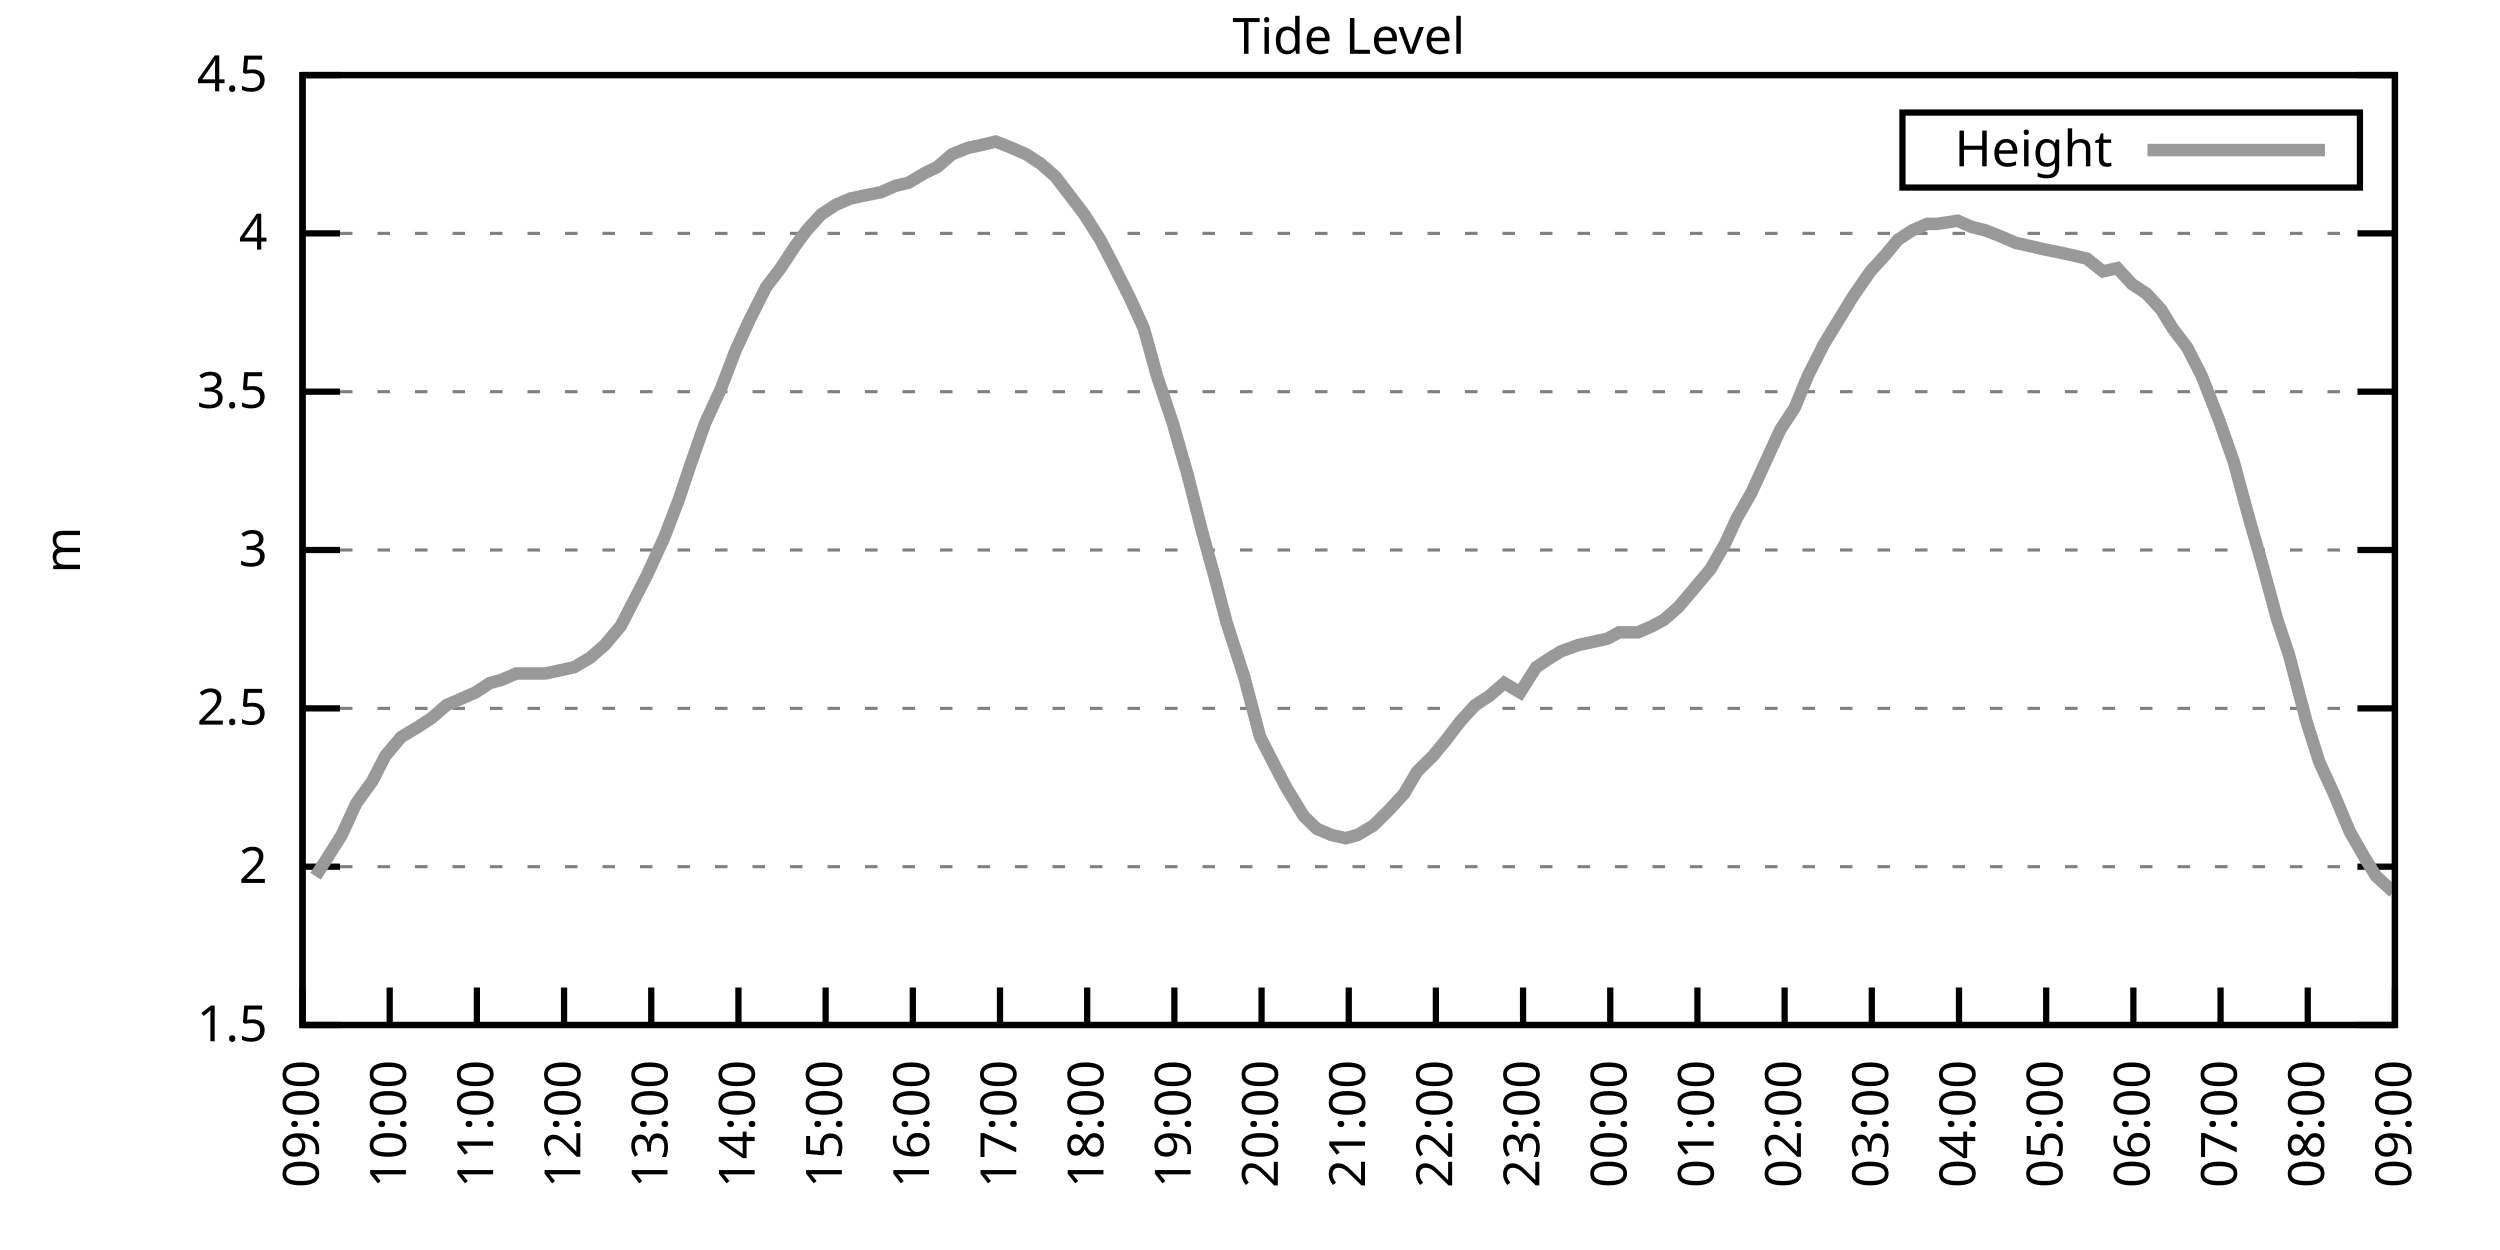
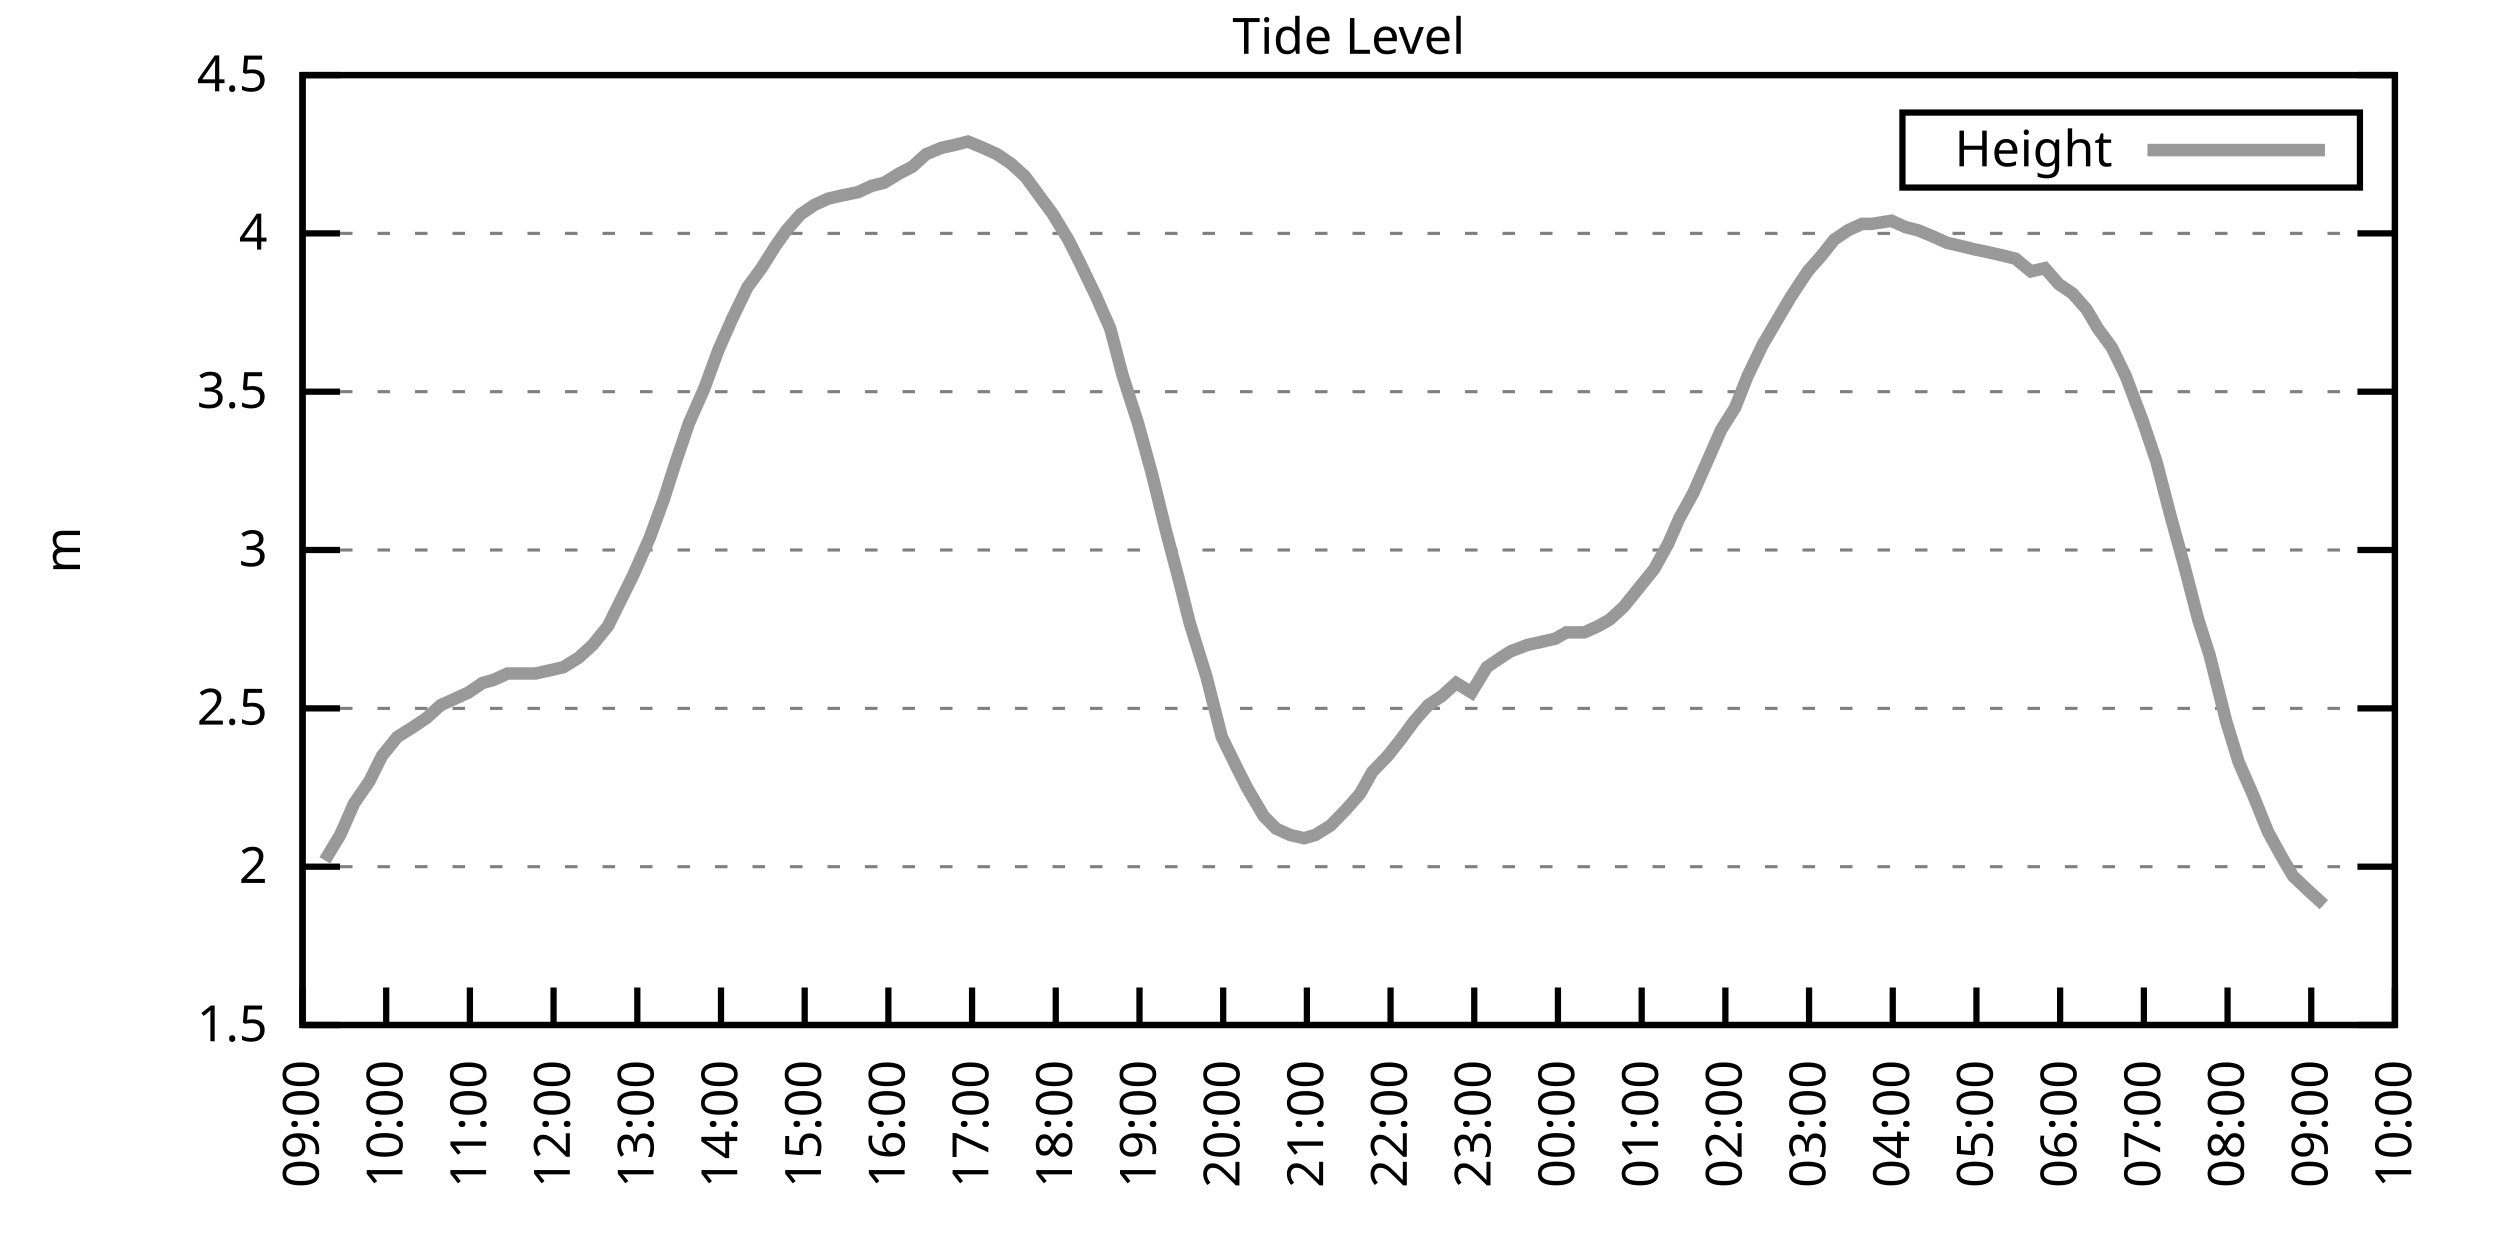
<svg xmlns="http://www.w3.org/2000/svg" xmlns:xlink="http://www.w3.org/1999/xlink" width="400" height="200" viewBox="0 0 400 200">
  <g id="gnuplot_canvas">
    <rect x="0" y="0" width="400" height="200" fill="none" />
    <defs>
      <circle id="gpDot" r="0.5" stroke-width="0.5" stroke="currentColor" />
      <path id="gpPt0" stroke-width="0.333" stroke="currentColor" d="M-1,0 h2 M0,-1 v2" />
      <path id="gpPt1" stroke-width="0.333" stroke="currentColor" d="M-1,-1 L1,1 M1,-1 L-1,1" />
      <path id="gpPt2" stroke-width="0.333" stroke="currentColor" d="M-1,0 L1,0 M0,-1 L0,1 M-1,-1 L1,1 M-1,1 L1,-1" />
      <rect id="gpPt3" stroke-width="0.333" stroke="currentColor" x="-1" y="-1" width="2" height="2" />
      <rect id="gpPt4" stroke-width="0.333" stroke="currentColor" fill="currentColor" x="-1" y="-1" width="2" height="2" />
      <circle id="gpPt5" stroke-width="0.333" stroke="currentColor" cx="0" cy="0" r="1" />
      <use xlink:href="#gpPt5" id="gpPt6" fill="currentColor" stroke="none" />
      <path id="gpPt7" stroke-width="0.333" stroke="currentColor" d="M0,-1.33 L-1.33,0.67 L1.33,0.67 z" />
      <use xlink:href="#gpPt7" id="gpPt8" fill="currentColor" stroke="none" />
      <use xlink:href="#gpPt7" id="gpPt9" stroke="currentColor" transform="rotate(180)" />
      <use xlink:href="#gpPt9" id="gpPt10" fill="currentColor" stroke="none" />
      <use xlink:href="#gpPt3" id="gpPt11" stroke="currentColor" transform="rotate(45)" />
      <use xlink:href="#gpPt11" id="gpPt12" fill="currentColor" stroke="none" />
      <path id="gpPt13" stroke-width="0.333" stroke="currentColor" d="M0,1.330 L1.265,0.411 L0.782,-1.067 L-0.782,-1.076 L-1.265,0.411 z" />
      <use xlink:href="#gpPt13" id="gpPt14" fill="currentColor" stroke="none" />
      <filter id="textbox" filterUnits="objectBoundingBox" x="0" y="0" height="1" width="1">
        <feFlood flood-color="white" flood-opacity="1" result="bgnd" />
        <feComposite in="SourceGraphic" in2="bgnd" operator="atop" />
      </filter>
      <filter id="greybox" filterUnits="objectBoundingBox" x="0" y="0" height="1" width="1">
        <feFlood flood-color="lightgrey" flood-opacity="1" result="grey" />
        <feComposite in="SourceGraphic" in2="grey" operator="atop" />
      </filter>
    </defs>
    <g fill="none" color="white" stroke="currentColor" stroke-width="1.00" stroke-linecap="butt" stroke-linejoin="miter">
</g>
    <g fill="none" color="black" stroke="currentColor" stroke-width="1.00" stroke-linecap="butt" stroke-linejoin="miter">
      <g stroke="none" shape-rendering="crispEdges">
        <polygon fill="rgb(255, 255, 255)" points="48.40,164.00 383.18,164.00 383.18,12.02 48.40,12.02 " />
      </g>
    </g>
    <g fill="none" color="black" stroke="currentColor" stroke-width="1.00" stroke-linecap="butt" stroke-linejoin="miter">
</g>
    <g fill="none" color="black" stroke="black" stroke-width="0.50" stroke-linecap="butt" stroke-linejoin="miter">
</g>
    <g fill="none" color="gray" stroke="currentColor" stroke-width="0.50" stroke-linecap="butt" stroke-linejoin="miter">
      <path stroke="gray" stroke-dasharray="2,4" class="gridline" d="M48.40,164.00 L383.19,164.00  " />
    </g>
    <g fill="none" color="gray" stroke="gray" stroke-width="1.00" stroke-linecap="butt" stroke-linejoin="miter">
</g>
    <g fill="none" color="black" stroke="currentColor" stroke-width="1.00" stroke-linecap="butt" stroke-linejoin="miter">
      <path stroke="black" d="M48.40,164.00 L54.40,164.00 M383.19,164.00 L377.19,164.00  " />
      <g transform="translate(42.80,166.60)" stroke="none" fill="black" font-family="Sans" font-size="8.00" text-anchor="end">
        <text>
          <tspan font-family="Sans"> 1.5</tspan>
        </text>
      </g>
    </g>
    <g fill="none" color="black" stroke="currentColor" stroke-width="1.00" stroke-linecap="butt" stroke-linejoin="miter">
</g>
    <g fill="none" color="black" stroke="black" stroke-width="0.50" stroke-linecap="butt" stroke-linejoin="miter">
</g>
    <g fill="none" color="gray" stroke="currentColor" stroke-width="0.50" stroke-linecap="butt" stroke-linejoin="miter">
      <path stroke="gray" stroke-dasharray="2,4" class="gridline" d="M48.40,138.67 L383.19,138.67  " />
    </g>
    <g fill="none" color="gray" stroke="gray" stroke-width="1.00" stroke-linecap="butt" stroke-linejoin="miter">
</g>
    <g fill="none" color="black" stroke="currentColor" stroke-width="1.00" stroke-linecap="butt" stroke-linejoin="miter">
      <path stroke="black" d="M48.40,138.67 L54.40,138.67 M383.19,138.67 L377.19,138.67  " />
      <g transform="translate(42.80,141.27)" stroke="none" fill="black" font-family="Sans" font-size="8.00" text-anchor="end">
        <text>
          <tspan font-family="Sans"> 2</tspan>
        </text>
      </g>
    </g>
    <g fill="none" color="black" stroke="currentColor" stroke-width="1.00" stroke-linecap="butt" stroke-linejoin="miter">
</g>
    <g fill="none" color="black" stroke="black" stroke-width="0.50" stroke-linecap="butt" stroke-linejoin="miter">
</g>
    <g fill="none" color="gray" stroke="currentColor" stroke-width="0.50" stroke-linecap="butt" stroke-linejoin="miter">
      <path stroke="gray" stroke-dasharray="2,4" class="gridline" d="M48.40,113.34 L383.19,113.34  " />
    </g>
    <g fill="none" color="gray" stroke="gray" stroke-width="1.00" stroke-linecap="butt" stroke-linejoin="miter">
</g>
    <g fill="none" color="black" stroke="currentColor" stroke-width="1.00" stroke-linecap="butt" stroke-linejoin="miter">
      <path stroke="black" d="M48.40,113.34 L54.40,113.34 M383.19,113.34 L377.19,113.34  " />
      <g transform="translate(42.80,115.94)" stroke="none" fill="black" font-family="Sans" font-size="8.00" text-anchor="end">
        <text>
          <tspan font-family="Sans"> 2.5</tspan>
        </text>
      </g>
    </g>
    <g fill="none" color="black" stroke="currentColor" stroke-width="1.00" stroke-linecap="butt" stroke-linejoin="miter">
</g>
    <g fill="none" color="black" stroke="black" stroke-width="0.50" stroke-linecap="butt" stroke-linejoin="miter">
</g>
    <g fill="none" color="gray" stroke="currentColor" stroke-width="0.50" stroke-linecap="butt" stroke-linejoin="miter">
      <path stroke="gray" stroke-dasharray="2,4" class="gridline" d="M48.40,88.00 L383.19,88.00  " />
    </g>
    <g fill="none" color="gray" stroke="gray" stroke-width="1.00" stroke-linecap="butt" stroke-linejoin="miter">
</g>
    <g fill="none" color="black" stroke="currentColor" stroke-width="1.00" stroke-linecap="butt" stroke-linejoin="miter">
      <path stroke="black" d="M48.40,88.00 L54.40,88.00 M383.19,88.00 L377.19,88.00  " />
      <g transform="translate(42.80,90.60)" stroke="none" fill="black" font-family="Sans" font-size="8.00" text-anchor="end">
        <text>
          <tspan font-family="Sans"> 3</tspan>
        </text>
      </g>
    </g>
    <g fill="none" color="black" stroke="currentColor" stroke-width="1.00" stroke-linecap="butt" stroke-linejoin="miter">
</g>
    <g fill="none" color="black" stroke="black" stroke-width="0.50" stroke-linecap="butt" stroke-linejoin="miter">
</g>
    <g fill="none" color="gray" stroke="currentColor" stroke-width="0.50" stroke-linecap="butt" stroke-linejoin="miter">
      <path stroke="gray" stroke-dasharray="2,4" class="gridline" d="M48.40,62.67 L383.19,62.67  " />
    </g>
    <g fill="none" color="gray" stroke="gray" stroke-width="1.00" stroke-linecap="butt" stroke-linejoin="miter">
</g>
    <g fill="none" color="black" stroke="currentColor" stroke-width="1.00" stroke-linecap="butt" stroke-linejoin="miter">
      <path stroke="black" d="M48.40,62.67 L54.40,62.67 M383.19,62.67 L377.19,62.67  " />
      <g transform="translate(42.80,65.27)" stroke="none" fill="black" font-family="Sans" font-size="8.00" text-anchor="end">
        <text>
          <tspan font-family="Sans"> 3.5</tspan>
        </text>
      </g>
    </g>
    <g fill="none" color="black" stroke="currentColor" stroke-width="1.00" stroke-linecap="butt" stroke-linejoin="miter">
</g>
    <g fill="none" color="black" stroke="black" stroke-width="0.50" stroke-linecap="butt" stroke-linejoin="miter">
</g>
    <g fill="none" color="gray" stroke="currentColor" stroke-width="0.50" stroke-linecap="butt" stroke-linejoin="miter">
      <path stroke="gray" stroke-dasharray="2,4" class="gridline" d="M48.40,37.34 L383.19,37.34  " />
    </g>
    <g fill="none" color="gray" stroke="gray" stroke-width="1.00" stroke-linecap="butt" stroke-linejoin="miter">
</g>
    <g fill="none" color="black" stroke="currentColor" stroke-width="1.00" stroke-linecap="butt" stroke-linejoin="miter">
      <path stroke="black" d="M48.40,37.34 L54.40,37.34 M383.19,37.34 L377.19,37.34  " />
      <g transform="translate(42.80,39.94)" stroke="none" fill="black" font-family="Sans" font-size="8.00" text-anchor="end">
        <text>
          <tspan font-family="Sans"> 4</tspan>
        </text>
      </g>
    </g>
    <g fill="none" color="black" stroke="currentColor" stroke-width="1.00" stroke-linecap="butt" stroke-linejoin="miter">
</g>
    <g fill="none" color="black" stroke="black" stroke-width="0.50" stroke-linecap="butt" stroke-linejoin="miter">
</g>
    <g fill="none" color="gray" stroke="currentColor" stroke-width="0.50" stroke-linecap="butt" stroke-linejoin="miter">
      <path stroke="gray" stroke-dasharray="2,4" class="gridline" d="M48.40,12.01 L383.19,12.01  " />
    </g>
    <g fill="none" color="gray" stroke="gray" stroke-width="1.00" stroke-linecap="butt" stroke-linejoin="miter">
</g>
    <g fill="none" color="black" stroke="currentColor" stroke-width="1.00" stroke-linecap="butt" stroke-linejoin="miter">
      <path stroke="black" d="M48.40,12.01 L54.40,12.01 M383.19,12.01 L377.19,12.01  " />
      <g transform="translate(42.80,14.61)" stroke="none" fill="black" font-family="Sans" font-size="8.00" text-anchor="end">
        <text>
          <tspan font-family="Sans"> 4.5</tspan>
        </text>
      </g>
    </g>
    <g fill="none" color="black" stroke="currentColor" stroke-width="1.00" stroke-linecap="butt" stroke-linejoin="miter">
      <path stroke="black" d="M48.40,164.00 L48.40,158.00  " />
      <g transform="translate(51.00,169.60) rotate(270.00)" stroke="none" fill="black" font-family="Sans" font-size="8.00" text-anchor="end">
        <text>
          <tspan font-family="Sans">09:00</tspan>
        </text>
      </g>
    </g>
    <g fill="none" color="black" stroke="currentColor" stroke-width="1.00" stroke-linecap="butt" stroke-linejoin="miter">
-       <path stroke="black" d="M62.35,164.00 L62.35,158.00  " />
-       <g transform="translate(64.95,169.60) rotate(270.00)" stroke="none" fill="black" font-family="Sans" font-size="8.00" text-anchor="end">
+       <path stroke="black" d="M61.79,164.00 L61.79,158.00  " />
+       <g transform="translate(64.39,169.60) rotate(270.00)" stroke="none" fill="black" font-family="Sans" font-size="8.00" text-anchor="end">
        <text>
          <tspan font-family="Sans">10:00</tspan>
        </text>
      </g>
    </g>
    <g fill="none" color="black" stroke="currentColor" stroke-width="1.00" stroke-linecap="butt" stroke-linejoin="miter">
-       <path stroke="black" d="M76.30,164.00 L76.30,158.00  " />
-       <g transform="translate(78.90,169.60) rotate(270.00)" stroke="none" fill="black" font-family="Sans" font-size="8.00" text-anchor="end">
+       <path stroke="black" d="M75.18,164.00 L75.18,158.00  " />
+       <g transform="translate(77.78,169.60) rotate(270.00)" stroke="none" fill="black" font-family="Sans" font-size="8.00" text-anchor="end">
        <text>
          <tspan font-family="Sans">11:00</tspan>
        </text>
      </g>
    </g>
    <g fill="none" color="black" stroke="currentColor" stroke-width="1.00" stroke-linecap="butt" stroke-linejoin="miter">
-       <path stroke="black" d="M90.25,164.00 L90.25,158.00  " />
-       <g transform="translate(92.85,169.60) rotate(270.00)" stroke="none" fill="black" font-family="Sans" font-size="8.00" text-anchor="end">
+       <path stroke="black" d="M88.57,164.00 L88.57,158.00  " />
+       <g transform="translate(91.17,169.60) rotate(270.00)" stroke="none" fill="black" font-family="Sans" font-size="8.00" text-anchor="end">
        <text>
          <tspan font-family="Sans">12:00</tspan>
        </text>
      </g>
    </g>
    <g fill="none" color="black" stroke="currentColor" stroke-width="1.00" stroke-linecap="butt" stroke-linejoin="miter">
-       <path stroke="black" d="M104.20,164.00 L104.20,158.00  " />
-       <g transform="translate(106.80,169.60) rotate(270.00)" stroke="none" fill="black" font-family="Sans" font-size="8.00" text-anchor="end">
+       <path stroke="black" d="M101.97,164.00 L101.97,158.00  " />
+       <g transform="translate(104.57,169.60) rotate(270.00)" stroke="none" fill="black" font-family="Sans" font-size="8.00" text-anchor="end">
        <text>
          <tspan font-family="Sans">13:00</tspan>
        </text>
      </g>
    </g>
    <g fill="none" color="black" stroke="currentColor" stroke-width="1.00" stroke-linecap="butt" stroke-linejoin="miter">
-       <path stroke="black" d="M118.15,164.00 L118.15,158.00  " />
-       <g transform="translate(120.75,169.60) rotate(270.00)" stroke="none" fill="black" font-family="Sans" font-size="8.00" text-anchor="end">
+       <path stroke="black" d="M115.36,164.00 L115.36,158.00  " />
+       <g transform="translate(117.96,169.60) rotate(270.00)" stroke="none" fill="black" font-family="Sans" font-size="8.00" text-anchor="end">
        <text>
          <tspan font-family="Sans">14:00</tspan>
        </text>
      </g>
    </g>
    <g fill="none" color="black" stroke="currentColor" stroke-width="1.00" stroke-linecap="butt" stroke-linejoin="miter">
-       <path stroke="black" d="M132.10,164.00 L132.10,158.00  " />
-       <g transform="translate(134.70,169.60) rotate(270.00)" stroke="none" fill="black" font-family="Sans" font-size="8.00" text-anchor="end">
+       <path stroke="black" d="M128.75,164.00 L128.75,158.00  " />
+       <g transform="translate(131.35,169.60) rotate(270.00)" stroke="none" fill="black" font-family="Sans" font-size="8.00" text-anchor="end">
        <text>
          <tspan font-family="Sans">15:00</tspan>
        </text>
      </g>
    </g>
    <g fill="none" color="black" stroke="currentColor" stroke-width="1.00" stroke-linecap="butt" stroke-linejoin="miter">
-       <path stroke="black" d="M146.05,164.00 L146.05,158.00  " />
-       <g transform="translate(148.65,169.60) rotate(270.00)" stroke="none" fill="black" font-family="Sans" font-size="8.00" text-anchor="end">
+       <path stroke="black" d="M142.14,164.00 L142.14,158.00  " />
+       <g transform="translate(144.74,169.60) rotate(270.00)" stroke="none" fill="black" font-family="Sans" font-size="8.00" text-anchor="end">
        <text>
          <tspan font-family="Sans">16:00</tspan>
        </text>
      </g>
    </g>
    <g fill="none" color="black" stroke="currentColor" stroke-width="1.00" stroke-linecap="butt" stroke-linejoin="miter">
-       <path stroke="black" d="M160.00,164.00 L160.00,158.00  " />
-       <g transform="translate(162.60,169.60) rotate(270.00)" stroke="none" fill="black" font-family="Sans" font-size="8.00" text-anchor="end">
+       <path stroke="black" d="M155.53,164.00 L155.53,158.00  " />
+       <g transform="translate(158.13,169.60) rotate(270.00)" stroke="none" fill="black" font-family="Sans" font-size="8.00" text-anchor="end">
        <text>
          <tspan font-family="Sans">17:00</tspan>
        </text>
      </g>
    </g>
    <g fill="none" color="black" stroke="currentColor" stroke-width="1.00" stroke-linecap="butt" stroke-linejoin="miter">
-       <path stroke="black" d="M173.95,164.00 L173.95,158.00  " />
-       <g transform="translate(176.55,169.60) rotate(270.00)" stroke="none" fill="black" font-family="Sans" font-size="8.00" text-anchor="end">
+       <path stroke="black" d="M168.92,164.00 L168.92,158.00  " />
+       <g transform="translate(171.52,169.60) rotate(270.00)" stroke="none" fill="black" font-family="Sans" font-size="8.00" text-anchor="end">
        <text>
          <tspan font-family="Sans">18:00</tspan>
        </text>
      </g>
    </g>
    <g fill="none" color="black" stroke="currentColor" stroke-width="1.00" stroke-linecap="butt" stroke-linejoin="miter">
-       <path stroke="black" d="M187.90,164.00 L187.90,158.00  " />
-       <g transform="translate(190.50,169.60) rotate(270.00)" stroke="none" fill="black" font-family="Sans" font-size="8.00" text-anchor="end">
+       <path stroke="black" d="M182.32,164.00 L182.32,158.00  " />
+       <g transform="translate(184.92,169.60) rotate(270.00)" stroke="none" fill="black" font-family="Sans" font-size="8.00" text-anchor="end">
        <text>
          <tspan font-family="Sans">19:00</tspan>
        </text>
      </g>
    </g>
    <g fill="none" color="black" stroke="currentColor" stroke-width="1.00" stroke-linecap="butt" stroke-linejoin="miter">
-       <path stroke="black" d="M201.85,164.00 L201.85,158.00  " />
-       <g transform="translate(204.45,169.60) rotate(270.00)" stroke="none" fill="black" font-family="Sans" font-size="8.00" text-anchor="end">
+       <path stroke="black" d="M195.71,164.00 L195.71,158.00  " />
+       <g transform="translate(198.31,169.60) rotate(270.00)" stroke="none" fill="black" font-family="Sans" font-size="8.00" text-anchor="end">
        <text>
          <tspan font-family="Sans">20:00</tspan>
        </text>
      </g>
    </g>
    <g fill="none" color="black" stroke="currentColor" stroke-width="1.00" stroke-linecap="butt" stroke-linejoin="miter">
-       <path stroke="black" d="M215.80,164.00 L215.80,158.00  " />
-       <g transform="translate(218.40,169.60) rotate(270.00)" stroke="none" fill="black" font-family="Sans" font-size="8.00" text-anchor="end">
+       <path stroke="black" d="M209.10,164.00 L209.10,158.00  " />
+       <g transform="translate(211.70,169.60) rotate(270.00)" stroke="none" fill="black" font-family="Sans" font-size="8.00" text-anchor="end">
        <text>
          <tspan font-family="Sans">21:00</tspan>
        </text>
      </g>
    </g>
    <g fill="none" color="black" stroke="currentColor" stroke-width="1.00" stroke-linecap="butt" stroke-linejoin="miter">
-       <path stroke="black" d="M229.74,164.00 L229.74,158.00  " />
-       <g transform="translate(232.34,169.60) rotate(270.00)" stroke="none" fill="black" font-family="Sans" font-size="8.00" text-anchor="end">
+       <path stroke="black" d="M222.49,164.00 L222.49,158.00  " />
+       <g transform="translate(225.09,169.60) rotate(270.00)" stroke="none" fill="black" font-family="Sans" font-size="8.00" text-anchor="end">
        <text>
          <tspan font-family="Sans">22:00</tspan>
        </text>
      </g>
    </g>
    <g fill="none" color="black" stroke="currentColor" stroke-width="1.00" stroke-linecap="butt" stroke-linejoin="miter">
-       <path stroke="black" d="M243.69,164.00 L243.69,158.00  " />
-       <g transform="translate(246.29,169.60) rotate(270.00)" stroke="none" fill="black" font-family="Sans" font-size="8.00" text-anchor="end">
+       <path stroke="black" d="M235.88,164.00 L235.88,158.00  " />
+       <g transform="translate(238.48,169.60) rotate(270.00)" stroke="none" fill="black" font-family="Sans" font-size="8.00" text-anchor="end">
        <text>
          <tspan font-family="Sans">23:00</tspan>
        </text>
      </g>
    </g>
    <g fill="none" color="black" stroke="currentColor" stroke-width="1.00" stroke-linecap="butt" stroke-linejoin="miter">
-       <path stroke="black" d="M257.64,164.00 L257.64,158.00  " />
-       <g transform="translate(260.24,169.60) rotate(270.00)" stroke="none" fill="black" font-family="Sans" font-size="8.00" text-anchor="end">
+       <path stroke="black" d="M249.27,164.00 L249.27,158.00  " />
+       <g transform="translate(251.87,169.60) rotate(270.00)" stroke="none" fill="black" font-family="Sans" font-size="8.00" text-anchor="end">
        <text>
          <tspan font-family="Sans">00:00</tspan>
        </text>
      </g>
    </g>
    <g fill="none" color="black" stroke="currentColor" stroke-width="1.00" stroke-linecap="butt" stroke-linejoin="miter">
-       <path stroke="black" d="M271.59,164.00 L271.59,158.00  " />
-       <g transform="translate(274.19,169.60) rotate(270.00)" stroke="none" fill="black" font-family="Sans" font-size="8.00" text-anchor="end">
+       <path stroke="black" d="M262.67,164.00 L262.67,158.00  " />
+       <g transform="translate(265.27,169.60) rotate(270.00)" stroke="none" fill="black" font-family="Sans" font-size="8.00" text-anchor="end">
        <text>
          <tspan font-family="Sans">01:00</tspan>
        </text>
      </g>
    </g>
    <g fill="none" color="black" stroke="currentColor" stroke-width="1.00" stroke-linecap="butt" stroke-linejoin="miter">
-       <path stroke="black" d="M285.54,164.00 L285.54,158.00  " />
-       <g transform="translate(288.14,169.60) rotate(270.00)" stroke="none" fill="black" font-family="Sans" font-size="8.00" text-anchor="end">
+       <path stroke="black" d="M276.06,164.00 L276.06,158.00  " />
+       <g transform="translate(278.66,169.60) rotate(270.00)" stroke="none" fill="black" font-family="Sans" font-size="8.00" text-anchor="end">
        <text>
          <tspan font-family="Sans">02:00</tspan>
        </text>
      </g>
    </g>
    <g fill="none" color="black" stroke="currentColor" stroke-width="1.00" stroke-linecap="butt" stroke-linejoin="miter">
-       <path stroke="black" d="M299.49,164.00 L299.49,158.00  " />
-       <g transform="translate(302.09,169.60) rotate(270.00)" stroke="none" fill="black" font-family="Sans" font-size="8.00" text-anchor="end">
+       <path stroke="black" d="M289.45,164.00 L289.45,158.00  " />
+       <g transform="translate(292.05,169.60) rotate(270.00)" stroke="none" fill="black" font-family="Sans" font-size="8.00" text-anchor="end">
        <text>
          <tspan font-family="Sans">03:00</tspan>
        </text>
      </g>
    </g>
    <g fill="none" color="black" stroke="currentColor" stroke-width="1.00" stroke-linecap="butt" stroke-linejoin="miter">
-       <path stroke="black" d="M313.44,164.00 L313.44,158.00  " />
-       <g transform="translate(316.04,169.60) rotate(270.00)" stroke="none" fill="black" font-family="Sans" font-size="8.00" text-anchor="end">
+       <path stroke="black" d="M302.84,164.00 L302.84,158.00  " />
+       <g transform="translate(305.44,169.60) rotate(270.00)" stroke="none" fill="black" font-family="Sans" font-size="8.00" text-anchor="end">
        <text>
          <tspan font-family="Sans">04:00</tspan>
        </text>
      </g>
    </g>
    <g fill="none" color="black" stroke="currentColor" stroke-width="1.00" stroke-linecap="butt" stroke-linejoin="miter">
-       <path stroke="black" d="M327.39,164.00 L327.39,158.00  " />
-       <g transform="translate(329.99,169.60) rotate(270.00)" stroke="none" fill="black" font-family="Sans" font-size="8.00" text-anchor="end">
+       <path stroke="black" d="M316.23,164.00 L316.23,158.00  " />
+       <g transform="translate(318.83,169.60) rotate(270.00)" stroke="none" fill="black" font-family="Sans" font-size="8.00" text-anchor="end">
        <text>
          <tspan font-family="Sans">05:00</tspan>
        </text>
      </g>
    </g>
    <g fill="none" color="black" stroke="currentColor" stroke-width="1.00" stroke-linecap="butt" stroke-linejoin="miter">
-       <path stroke="black" d="M341.34,164.00 L341.34,158.00  " />
-       <g transform="translate(343.94,169.60) rotate(270.00)" stroke="none" fill="black" font-family="Sans" font-size="8.00" text-anchor="end">
+       <path stroke="black" d="M329.62,164.00 L329.62,158.00  " />
+       <g transform="translate(332.22,169.60) rotate(270.00)" stroke="none" fill="black" font-family="Sans" font-size="8.00" text-anchor="end">
        <text>
          <tspan font-family="Sans">06:00</tspan>
        </text>
      </g>
    </g>
    <g fill="none" color="black" stroke="currentColor" stroke-width="1.00" stroke-linecap="butt" stroke-linejoin="miter">
-       <path stroke="black" d="M355.29,164.00 L355.29,158.00  " />
-       <g transform="translate(357.89,169.60) rotate(270.00)" stroke="none" fill="black" font-family="Sans" font-size="8.00" text-anchor="end">
+       <path stroke="black" d="M343.02,164.00 L343.02,158.00  " />
+       <g transform="translate(345.62,169.60) rotate(270.00)" stroke="none" fill="black" font-family="Sans" font-size="8.00" text-anchor="end">
        <text>
          <tspan font-family="Sans">07:00</tspan>
        </text>
      </g>
    </g>
    <g fill="none" color="black" stroke="currentColor" stroke-width="1.00" stroke-linecap="butt" stroke-linejoin="miter">
-       <path stroke="black" d="M369.24,164.00 L369.24,158.00  " />
-       <g transform="translate(371.84,169.60) rotate(270.00)" stroke="none" fill="black" font-family="Sans" font-size="8.00" text-anchor="end">
+       <path stroke="black" d="M356.41,164.00 L356.41,158.00  " />
+       <g transform="translate(359.01,169.60) rotate(270.00)" stroke="none" fill="black" font-family="Sans" font-size="8.00" text-anchor="end">
        <text>
          <tspan font-family="Sans">08:00</tspan>
+         </text>
+       </g>
+     </g>
+     <g fill="none" color="black" stroke="currentColor" stroke-width="1.00" stroke-linecap="butt" stroke-linejoin="miter">
+       <path stroke="black" d="M369.80,164.00 L369.80,158.00  " />
+       <g transform="translate(372.40,169.60) rotate(270.00)" stroke="none" fill="black" font-family="Sans" font-size="8.00" text-anchor="end">
+         <text>
+           <tspan font-family="Sans">09:00</tspan>
        </text>
      </g>
    </g>
    <g fill="none" color="black" stroke="currentColor" stroke-width="1.00" stroke-linecap="butt" stroke-linejoin="miter">
      <path stroke="black" d="M383.19,164.00 L383.19,158.00  " />
      <g transform="translate(385.79,169.60) rotate(270.00)" stroke="none" fill="black" font-family="Sans" font-size="8.00" text-anchor="end">
        <text>
-           <tspan font-family="Sans">09:00</tspan>
+           <tspan font-family="Sans">10:00</tspan>
        </text>
      </g>
    </g>
    <g fill="none" color="black" stroke="currentColor" stroke-width="1.00" stroke-linecap="butt" stroke-linejoin="miter">
</g>
    <g fill="none" color="black" stroke="currentColor" stroke-width="1.00" stroke-linecap="butt" stroke-linejoin="miter">
      <path stroke="black" d="M48.40,12.01 L48.40,164.00 L383.19,164.00 L383.19,12.01 L48.40,12.01 Z  " />
    </g>
    <g fill="none" color="black" stroke="currentColor" stroke-width="1.00" stroke-linecap="butt" stroke-linejoin="miter">
</g>
    <g fill="none" color="black" stroke="currentColor" stroke-width="1.00" stroke-linecap="butt" stroke-linejoin="miter">
      <path stroke="black" d="M304.39,30.01 L304.39,18.01 L377.59,18.01 L377.59,30.01 L304.39,30.01 Z  " />
    </g>
    <g id="Tide_level_plot_1">
      <g fill="none" color="white" stroke="black" stroke-width="2.00" stroke-linecap="butt" stroke-linejoin="miter">
</g>
      <g fill="none" color="black" stroke="currentColor" stroke-width="2.00" stroke-linecap="butt" stroke-linejoin="miter">
        <g transform="translate(337.99,26.61)" stroke="none" fill="black" font-family="Sans" font-size="8.00" text-anchor="end">
          <text>
            <tspan font-family="Sans">Height</tspan>
          </text>
        </g>
      </g>
      <g fill="none" color="black" stroke="currentColor" stroke-width="2.00" stroke-linecap="butt" stroke-linejoin="miter">
-         <path stroke="rgb(153, 153, 153)" d="M343.59,24.01 L371.99,24.01 M50.49,140.19 L52.12,137.66 L54.68,133.60 L57.00,128.54 L59.56,124.99 L61.65,120.94   L64.21,117.90 L66.77,116.38 L69.09,114.86 L71.42,112.83 L73.74,111.82 L76.07,110.80 L78.39,109.28 L80.25,108.78   L82.58,107.76 L84.90,107.76 L87.23,107.76 L89.55,107.26 L91.88,106.75 L94.43,105.23 L96.76,103.20 L99.32,100.16   L101.41,96.11 L103.50,92.06 L106.29,85.98 L108.62,79.90 L110.48,74.33 L112.80,67.74 L115.36,62.17 L117.68,56.09   L120.01,51.02 L122.57,45.95 L124.89,42.91 L127.22,39.37 L129.08,36.84 L131.40,34.30 L133.72,32.78 L136.05,31.77   L138.37,31.26 L140.93,30.76 L143.26,29.74 L145.35,29.24 L147.91,27.72 L150.00,26.70 L152.32,24.68 L154.88,23.66   L157.21,23.16 L159.30,22.65 L161.86,23.66 L164.18,24.68 L166.51,26.20 L168.83,28.22 L171.16,31.26 L173.48,34.30   L176.04,38.35 L177.90,41.90 L180.69,47.47 L183.01,52.54 L185.11,60.14 L187.66,67.74 L189.99,75.85 L192.31,84.97   L194.41,92.56 L196.27,99.66 L199.06,108.27 L201.61,117.90 L203.94,122.46 L205.80,126.00 L208.59,130.56 L210.68,132.59   L213.01,133.60 L215.33,134.11 L217.19,133.60 L219.75,132.08 L222.30,129.55 L224.63,127.02 L226.72,123.47 L229.28,120.94   L231.37,118.40 L233.70,115.36 L236.02,112.83 L238.35,111.31 L240.67,109.28 L243.23,110.80 L245.79,106.75 L248.11,105.23   L249.74,104.22 L252.53,103.20 L254.85,102.70 L257.18,102.19 L259.04,101.18 L262.06,101.18 L264.39,100.16 L266.25,99.15   L268.57,97.12 L271.13,94.08 L273.69,91.04 L276.01,86.99 L277.87,82.94 L280.20,78.89 L282.52,73.82 L284.85,68.75   L287.17,65.21 L289.26,60.14 L291.82,55.07 L296.47,47.47 L299.26,43.42 L301.58,40.89 L303.68,38.35 L306.00,36.84   L308.33,35.82 L309.95,35.82 L313.21,35.32 L315.53,36.33 L317.63,36.84 L320.18,37.85 L322.51,38.86 L324.83,39.37   L326.93,39.87 L329.48,40.38 L331.81,40.89 L333.90,41.39 L336.46,43.42 L338.78,42.91 L341.11,45.45 L343.43,46.97   L345.76,49.50 L347.62,52.54 L349.94,55.58 L352.27,60.14 L355.06,67.23 L357.38,73.82 L359.71,82.43 L362.03,90.54   L364.36,99.15 L366.22,104.72 L369.01,115.36 L371.10,121.95 L373.43,127.02 L375.98,133.10 L378.31,137.15 L380.17,140.19   L382.96,142.72  " />
+         <path stroke="rgb(153, 153, 153)" d="M343.59,24.01 L371.99,24.01 M51.97,137.66 L54.43,133.60 L56.66,128.54 L59.11,124.99 L61.12,120.94 L63.58,117.90   L66.03,116.38 L68.26,114.86 L70.50,112.83 L72.73,111.82 L74.96,110.80 L77.19,109.28 L78.98,108.78 L81.21,107.76   L83.44,107.76 L85.67,107.76 L87.91,107.26 L90.14,106.75 L92.59,105.23 L94.82,103.20 L97.28,100.16 L99.29,96.11   L101.30,92.06 L103.98,85.98 L106.21,79.90 L107.99,74.33 L110.22,67.74 L112.68,62.17 L114.91,56.09 L117.14,51.02   L119.60,45.95 L121.83,42.91 L124.06,39.37 L125.85,36.84 L128.08,34.30 L130.31,32.78 L132.54,31.77 L134.78,31.26   L137.23,30.76 L139.46,29.74 L141.47,29.24 L143.93,27.72 L145.94,26.70 L148.17,24.68 L150.62,23.66 L152.85,23.16   L154.86,22.65 L157.32,23.66 L159.55,24.68 L161.78,26.20 L164.01,28.22 L166.25,31.26 L168.48,34.30 L170.93,38.35   L172.72,41.90 L175.40,47.47 L177.63,52.54 L179.64,60.14 L182.09,67.74 L184.32,75.85 L186.56,84.97 L188.57,92.56   L190.35,99.66 L193.03,108.27 L195.48,117.90 L197.72,122.46 L199.50,126.00 L202.18,130.56 L204.19,132.59 L206.42,133.60   L208.65,134.11 L210.44,133.60 L212.89,132.08 L215.35,129.55 L217.58,127.02 L219.59,123.47 L222.04,120.94 L224.05,118.40   L226.29,115.36 L228.52,112.83 L230.75,111.31 L232.98,109.28 L235.44,110.80 L237.89,106.75 L240.12,105.23 L241.69,104.22   L244.36,103.20 L246.60,102.70 L248.83,102.19 L250.61,101.18 L253.51,101.18 L255.75,100.16 L257.53,99.15 L259.76,97.12   L262.22,94.08 L264.67,91.04 L266.91,86.99 L268.69,82.94 L270.92,78.89 L273.16,73.82 L275.39,68.75 L277.62,65.21   L279.63,60.14 L282.08,55.07 L286.55,47.47 L289.23,43.42 L291.46,40.89 L293.47,38.35 L295.70,36.84 L297.93,35.82   L299.49,35.82 L302.62,35.32 L304.85,36.33 L306.86,36.84 L309.31,37.85 L311.54,38.86 L313.78,39.37 L315.79,39.87   L318.24,40.38 L320.47,40.89 L322.48,41.39 L324.94,43.42 L327.17,42.91 L329.40,45.45 L331.63,46.97 L333.86,49.50   L335.65,52.54 L337.88,55.58 L340.11,60.14 L342.79,67.23 L345.02,73.82 L347.26,82.43 L349.49,90.54 L351.72,99.15   L353.51,104.72 L356.18,115.36 L358.19,121.95 L360.42,127.02 L362.88,133.10 L365.11,137.15 L366.90,140.19 L369.58,142.72   L371.81,144.75  " />
      </g>
    </g>
    <g fill="none" color="black" stroke="currentColor" stroke-width="2.00" stroke-linecap="butt" stroke-linejoin="miter">
</g>
    <g fill="none" color="black" stroke="black" stroke-width="1.00" stroke-linecap="butt" stroke-linejoin="miter">
</g>
    <g fill="none" color="black" stroke="currentColor" stroke-width="1.00" stroke-linecap="butt" stroke-linejoin="miter">
      <path stroke="black" d="M48.40,12.01 L48.40,164.00 L383.19,164.00 L383.19,12.01 L48.40,12.01 Z  " />
      <g transform="translate(12.80,88.01) rotate(270.00)" stroke="none" fill="black" font-family="Sans" font-size="8.00" text-anchor="middle">
        <text>
          <tspan font-family="Sans">m</tspan>
        </text>
      </g>
    </g>
    <g fill="none" color="black" stroke="currentColor" stroke-width="1.00" stroke-linecap="butt" stroke-linejoin="miter">
</g>
    <g fill="none" color="black" stroke="currentColor" stroke-width="1.00" stroke-linecap="butt" stroke-linejoin="miter">
      <g transform="translate(215.79,8.61)" stroke="none" fill="black" font-family="Sans" font-size="8.00" text-anchor="middle">
        <text>
          <tspan font-family="Sans">Tide Level</tspan>
        </text>
      </g>
    </g>
    <g fill="none" color="black" stroke="currentColor" stroke-width="1.00" stroke-linecap="butt" stroke-linejoin="miter">
</g>
  </g>
</svg>
